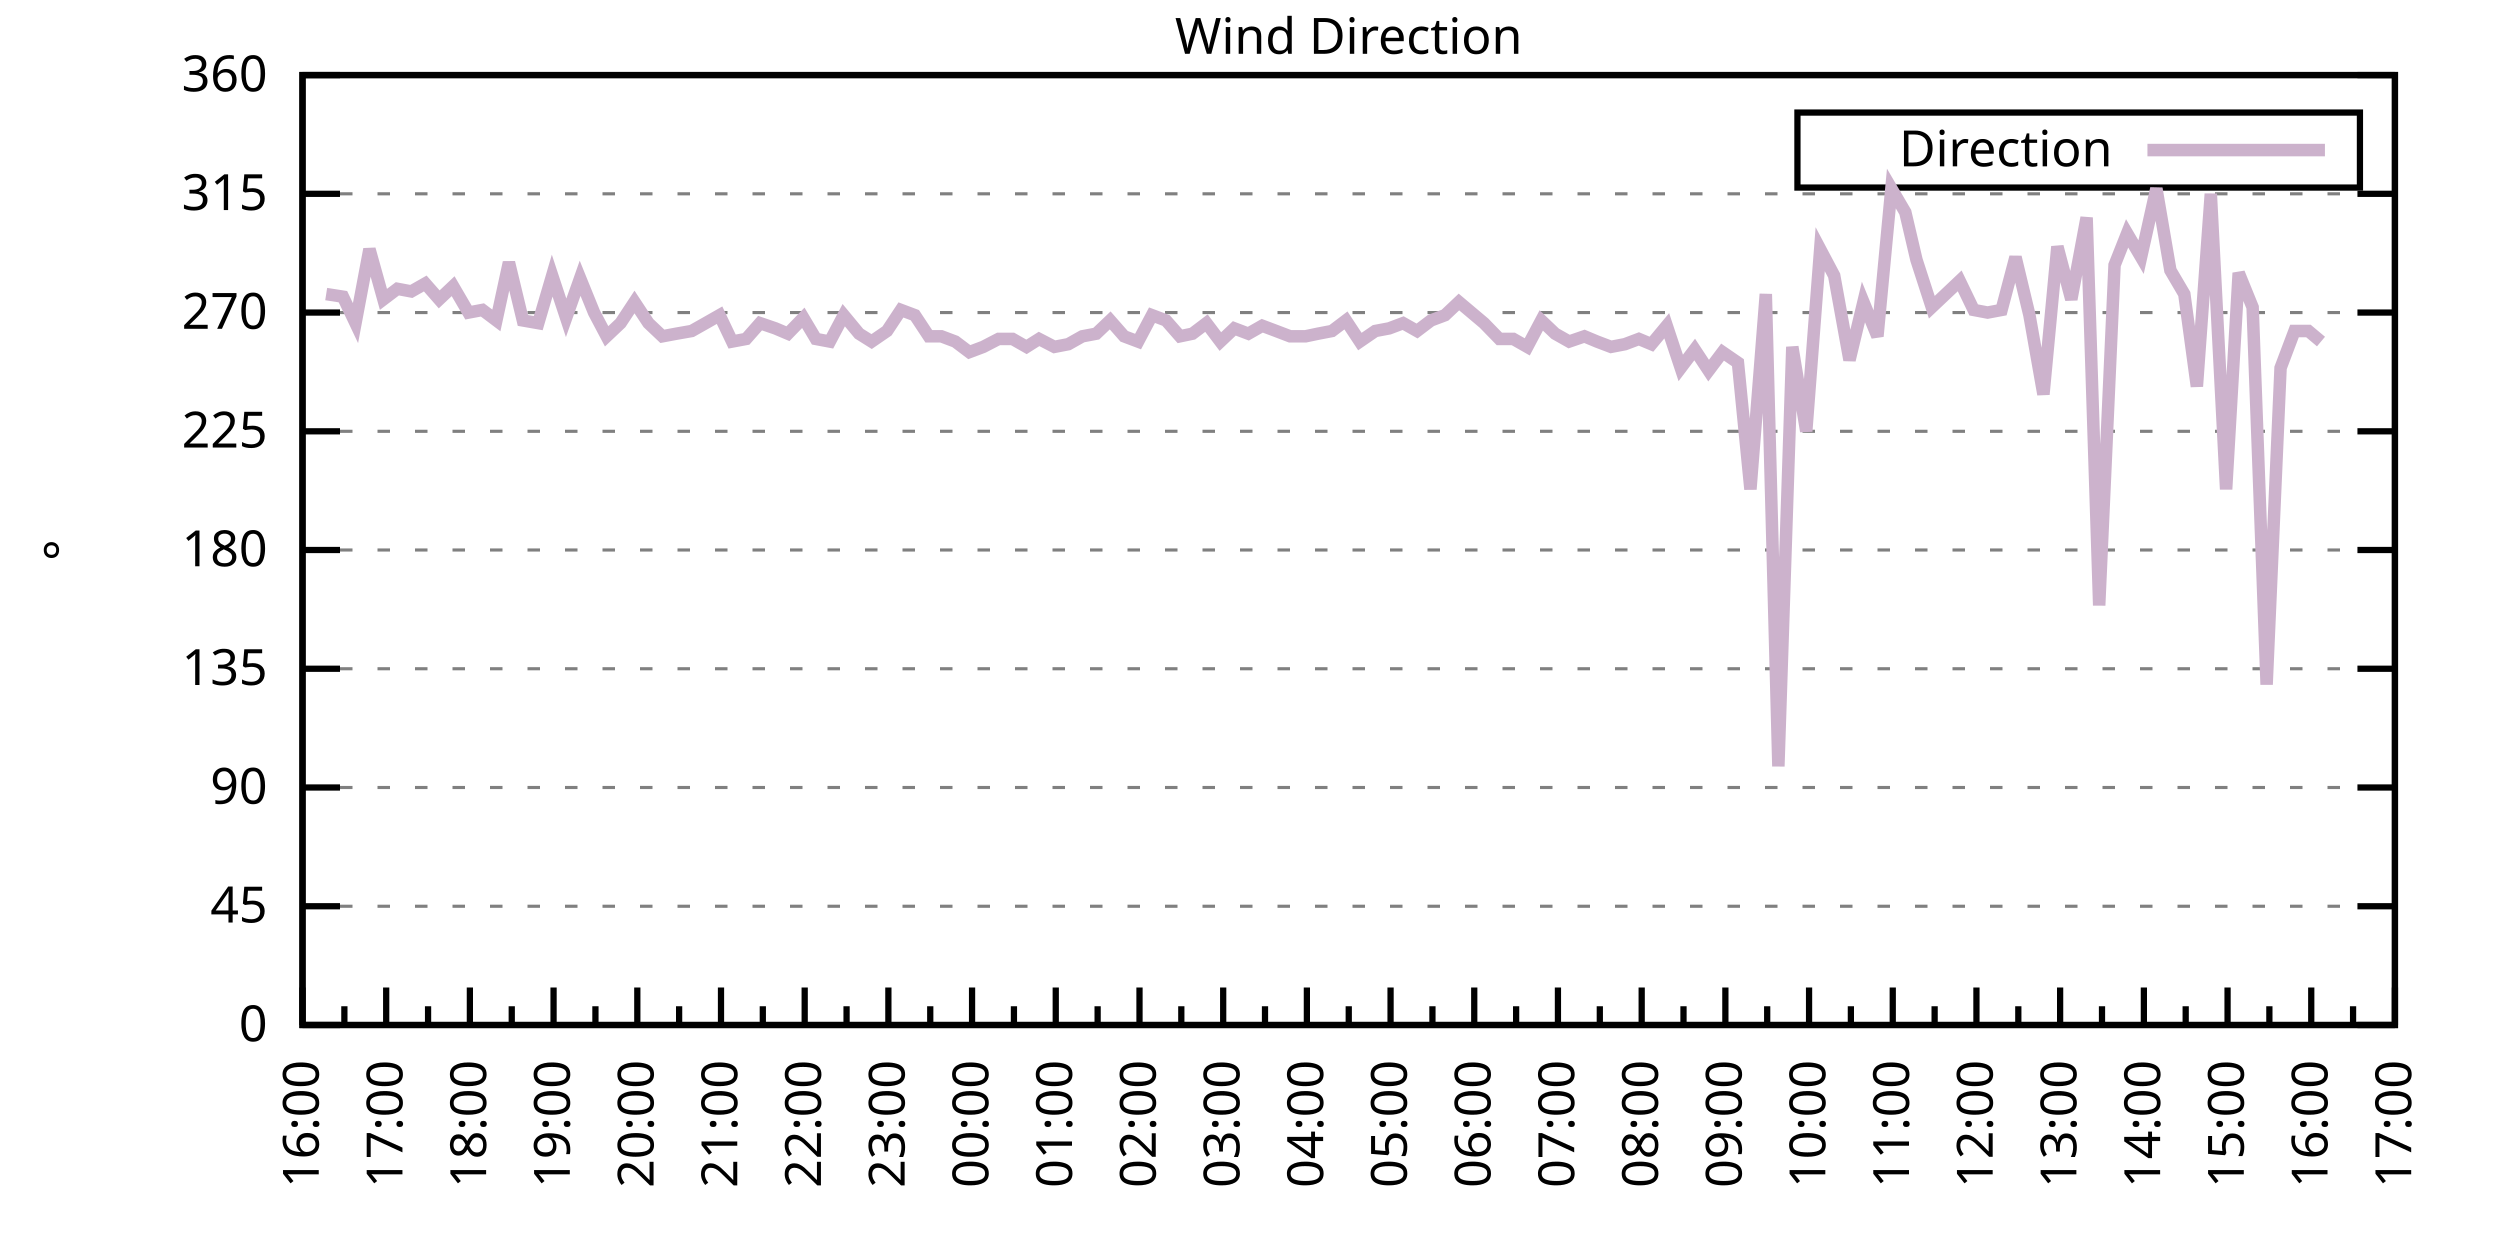
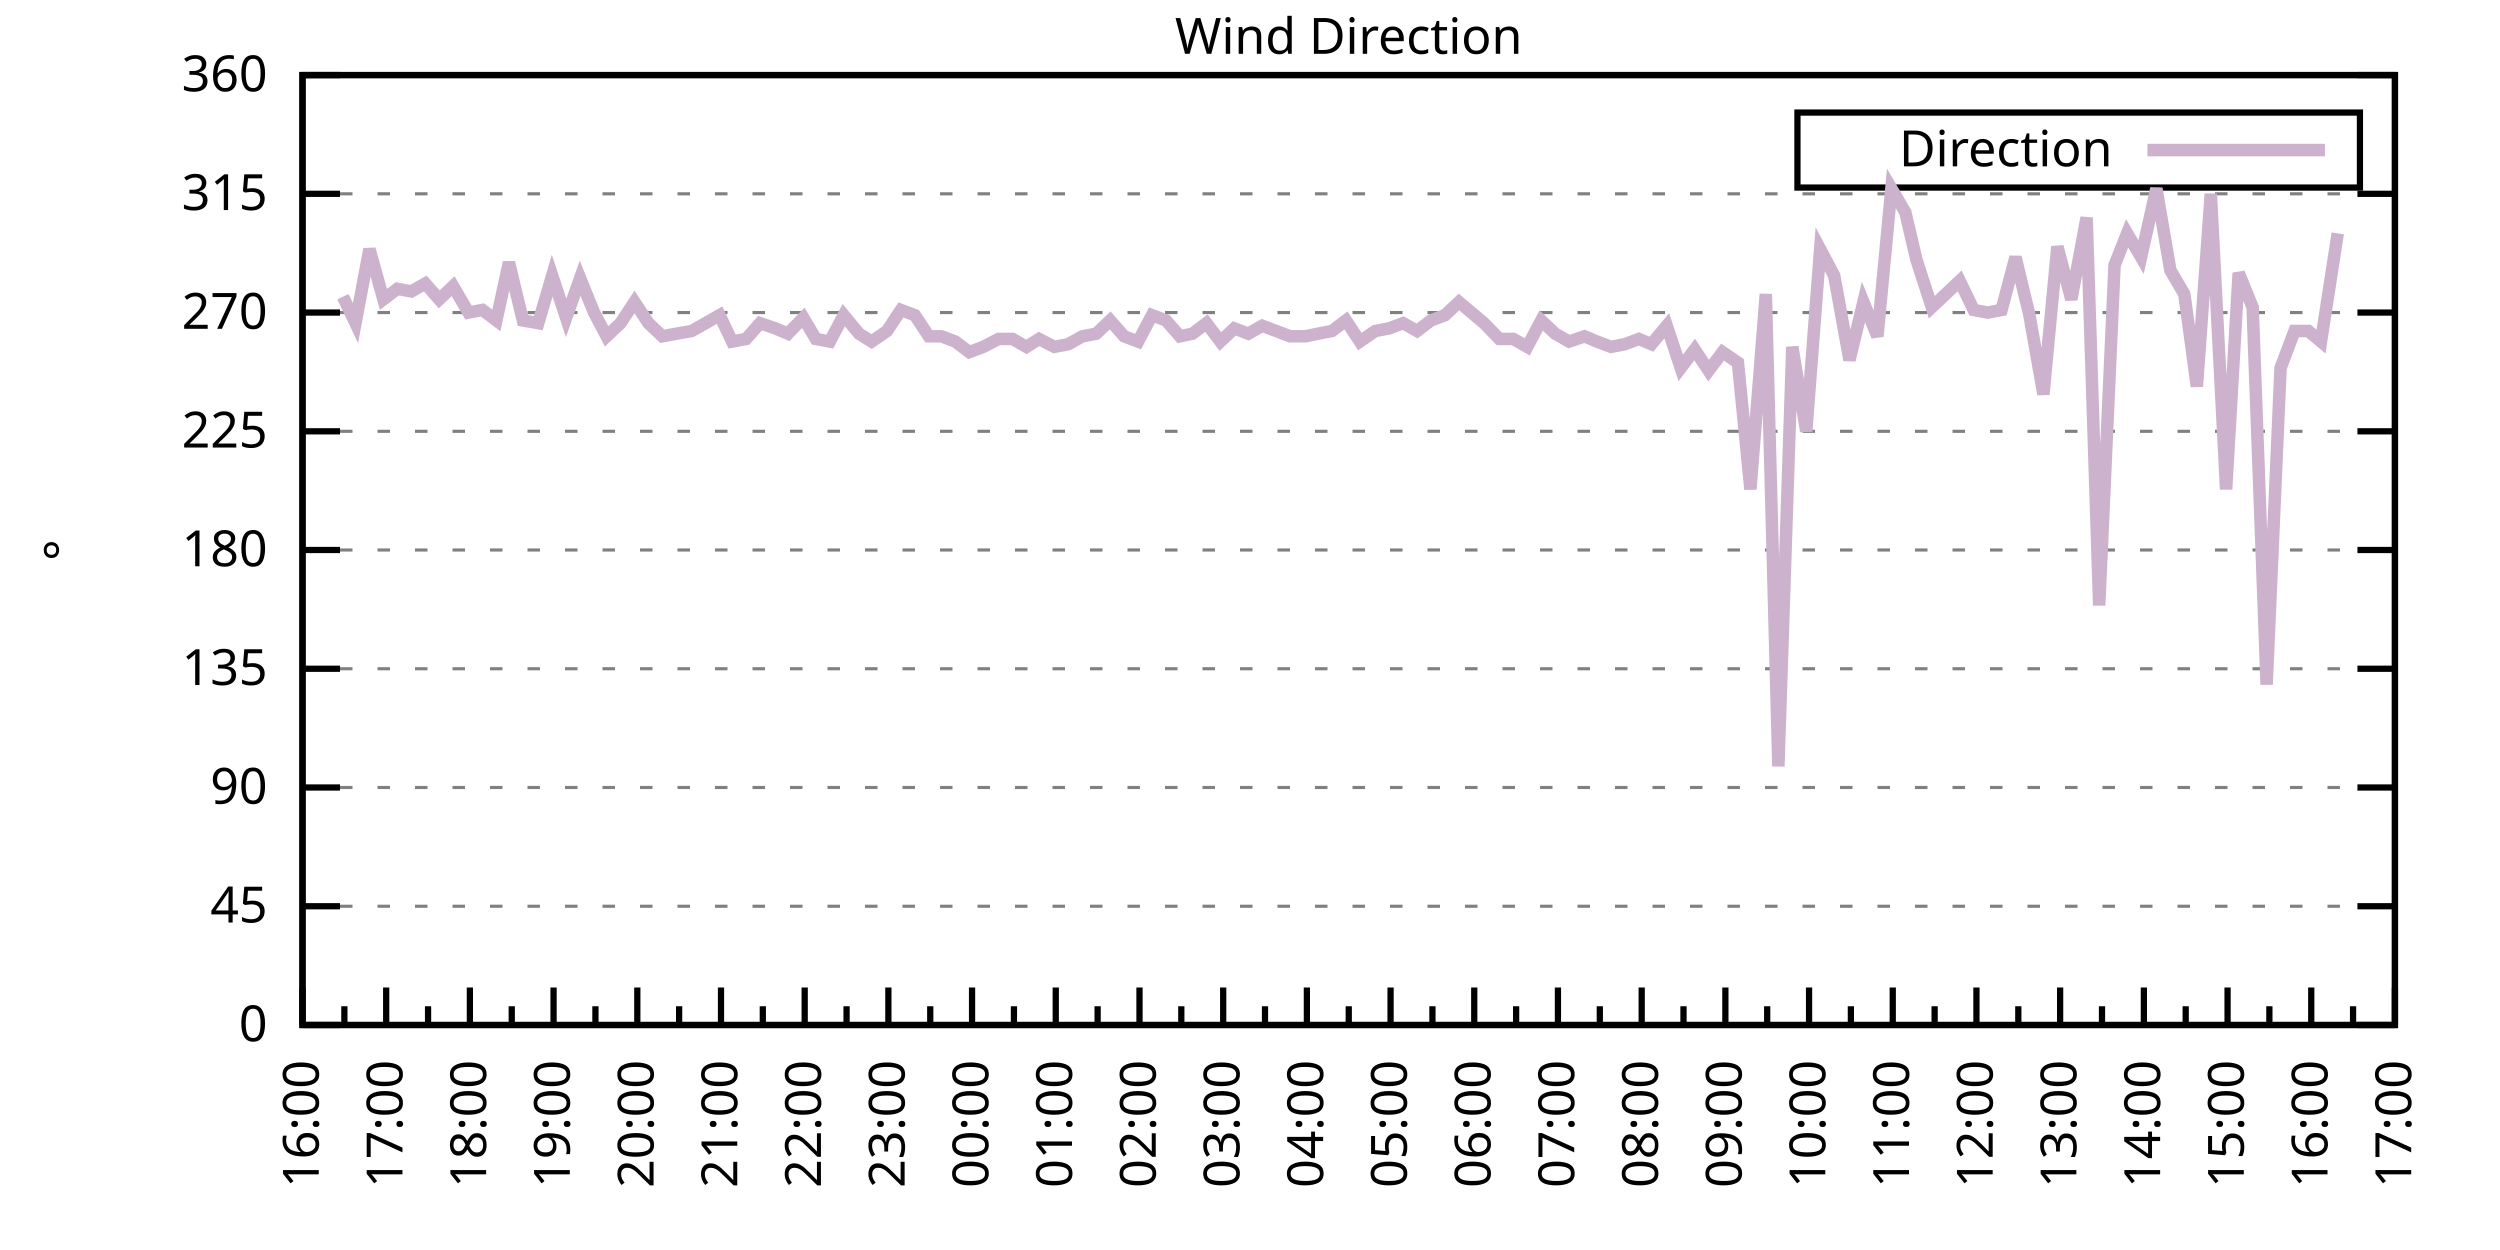
<svg xmlns="http://www.w3.org/2000/svg" xmlns:xlink="http://www.w3.org/1999/xlink" width="400" height="200" viewBox="0 0 400 200">
  <g id="gnuplot_canvas">
    <rect x="0" y="0" width="400" height="200" fill="none" />
    <defs>
      <circle id="gpDot" r="0.5" stroke-width="0.5" stroke="currentColor" />
      <path id="gpPt0" stroke-width="0.333" stroke="currentColor" d="M-1,0 h2 M0,-1 v2" />
      <path id="gpPt1" stroke-width="0.333" stroke="currentColor" d="M-1,-1 L1,1 M1,-1 L-1,1" />
      <path id="gpPt2" stroke-width="0.333" stroke="currentColor" d="M-1,0 L1,0 M0,-1 L0,1 M-1,-1 L1,1 M-1,1 L1,-1" />
      <rect id="gpPt3" stroke-width="0.333" stroke="currentColor" x="-1" y="-1" width="2" height="2" />
      <rect id="gpPt4" stroke-width="0.333" stroke="currentColor" fill="currentColor" x="-1" y="-1" width="2" height="2" />
      <circle id="gpPt5" stroke-width="0.333" stroke="currentColor" cx="0" cy="0" r="1" />
      <use xlink:href="#gpPt5" id="gpPt6" fill="currentColor" stroke="none" />
      <path id="gpPt7" stroke-width="0.333" stroke="currentColor" d="M0,-1.33 L-1.33,0.67 L1.33,0.67 z" />
      <use xlink:href="#gpPt7" id="gpPt8" fill="currentColor" stroke="none" />
      <use xlink:href="#gpPt7" id="gpPt9" stroke="currentColor" transform="rotate(180)" />
      <use xlink:href="#gpPt9" id="gpPt10" fill="currentColor" stroke="none" />
      <use xlink:href="#gpPt3" id="gpPt11" stroke="currentColor" transform="rotate(45)" />
      <use xlink:href="#gpPt11" id="gpPt12" fill="currentColor" stroke="none" />
      <path id="gpPt13" stroke-width="0.333" stroke="currentColor" d="M0,1.330 L1.265,0.411 L0.782,-1.067 L-0.782,-1.076 L-1.265,0.411 z" />
      <use xlink:href="#gpPt13" id="gpPt14" fill="currentColor" stroke="none" />
      <filter id="textbox" filterUnits="objectBoundingBox" x="0" y="0" height="1" width="1">
        <feFlood flood-color="white" flood-opacity="1" result="bgnd" />
        <feComposite in="SourceGraphic" in2="bgnd" operator="atop" />
      </filter>
      <filter id="greybox" filterUnits="objectBoundingBox" x="0" y="0" height="1" width="1">
        <feFlood flood-color="lightgrey" flood-opacity="1" result="grey" />
        <feComposite in="SourceGraphic" in2="grey" operator="atop" />
      </filter>
    </defs>
    <g fill="none" color="white" stroke="currentColor" stroke-width="1.00" stroke-linecap="butt" stroke-linejoin="miter">
</g>
    <g fill="none" color="black" stroke="currentColor" stroke-width="1.00" stroke-linecap="butt" stroke-linejoin="miter">
      <g stroke="none" shape-rendering="crispEdges">
        <polygon fill="rgb(255, 255, 255)" points="48.40,164.00 383.18,164.00 383.18,12.02 48.40,12.02 " />
      </g>
    </g>
    <g fill="none" color="black" stroke="currentColor" stroke-width="1.00" stroke-linecap="butt" stroke-linejoin="miter">
</g>
    <g fill="none" color="black" stroke="black" stroke-width="0.50" stroke-linecap="butt" stroke-linejoin="miter">
</g>
    <g fill="none" color="gray" stroke="currentColor" stroke-width="0.50" stroke-linecap="butt" stroke-linejoin="miter">
      <path stroke="gray" stroke-dasharray="2,4" class="gridline" d="M48.40,164.00 L383.19,164.00  " />
    </g>
    <g fill="none" color="gray" stroke="gray" stroke-width="1.00" stroke-linecap="butt" stroke-linejoin="miter">
</g>
    <g fill="none" color="black" stroke="currentColor" stroke-width="1.00" stroke-linecap="butt" stroke-linejoin="miter">
      <path stroke="black" d="M48.40,164.00 L54.40,164.00 M383.19,164.00 L377.19,164.00  " />
      <g transform="translate(42.80,166.60)" stroke="none" fill="black" font-family="Sans" font-size="8.00" text-anchor="end">
        <text>
          <tspan font-family="Sans"> 0</tspan>
        </text>
      </g>
    </g>
    <g fill="none" color="black" stroke="currentColor" stroke-width="1.00" stroke-linecap="butt" stroke-linejoin="miter">
</g>
    <g fill="none" color="black" stroke="black" stroke-width="0.50" stroke-linecap="butt" stroke-linejoin="miter">
</g>
    <g fill="none" color="gray" stroke="currentColor" stroke-width="0.50" stroke-linecap="butt" stroke-linejoin="miter">
      <path stroke="gray" stroke-dasharray="2,4" class="gridline" d="M48.40,145.00 L383.19,145.00  " />
    </g>
    <g fill="none" color="gray" stroke="gray" stroke-width="1.00" stroke-linecap="butt" stroke-linejoin="miter">
</g>
    <g fill="none" color="black" stroke="currentColor" stroke-width="1.00" stroke-linecap="butt" stroke-linejoin="miter">
      <path stroke="black" d="M48.40,145.00 L54.40,145.00 M383.19,145.00 L377.19,145.00  " />
      <g transform="translate(42.80,147.60)" stroke="none" fill="black" font-family="Sans" font-size="8.00" text-anchor="end">
        <text>
          <tspan font-family="Sans"> 45</tspan>
        </text>
      </g>
    </g>
    <g fill="none" color="black" stroke="currentColor" stroke-width="1.00" stroke-linecap="butt" stroke-linejoin="miter">
</g>
    <g fill="none" color="black" stroke="black" stroke-width="0.50" stroke-linecap="butt" stroke-linejoin="miter">
</g>
    <g fill="none" color="gray" stroke="currentColor" stroke-width="0.50" stroke-linecap="butt" stroke-linejoin="miter">
      <path stroke="gray" stroke-dasharray="2,4" class="gridline" d="M48.40,126.00 L383.19,126.00  " />
    </g>
    <g fill="none" color="gray" stroke="gray" stroke-width="1.00" stroke-linecap="butt" stroke-linejoin="miter">
</g>
    <g fill="none" color="black" stroke="currentColor" stroke-width="1.00" stroke-linecap="butt" stroke-linejoin="miter">
      <path stroke="black" d="M48.40,126.00 L54.40,126.00 M383.19,126.00 L377.19,126.00  " />
      <g transform="translate(42.80,128.60)" stroke="none" fill="black" font-family="Sans" font-size="8.00" text-anchor="end">
        <text>
          <tspan font-family="Sans"> 90</tspan>
        </text>
      </g>
    </g>
    <g fill="none" color="black" stroke="currentColor" stroke-width="1.00" stroke-linecap="butt" stroke-linejoin="miter">
</g>
    <g fill="none" color="black" stroke="black" stroke-width="0.50" stroke-linecap="butt" stroke-linejoin="miter">
</g>
    <g fill="none" color="gray" stroke="currentColor" stroke-width="0.50" stroke-linecap="butt" stroke-linejoin="miter">
      <path stroke="gray" stroke-dasharray="2,4" class="gridline" d="M48.40,107.00 L383.19,107.00  " />
    </g>
    <g fill="none" color="gray" stroke="gray" stroke-width="1.00" stroke-linecap="butt" stroke-linejoin="miter">
</g>
    <g fill="none" color="black" stroke="currentColor" stroke-width="1.00" stroke-linecap="butt" stroke-linejoin="miter">
      <path stroke="black" d="M48.40,107.00 L54.40,107.00 M383.19,107.00 L377.19,107.00  " />
      <g transform="translate(42.80,109.60)" stroke="none" fill="black" font-family="Sans" font-size="8.00" text-anchor="end">
        <text>
          <tspan font-family="Sans"> 135</tspan>
        </text>
      </g>
    </g>
    <g fill="none" color="black" stroke="currentColor" stroke-width="1.00" stroke-linecap="butt" stroke-linejoin="miter">
</g>
    <g fill="none" color="black" stroke="black" stroke-width="0.50" stroke-linecap="butt" stroke-linejoin="miter">
</g>
    <g fill="none" color="gray" stroke="currentColor" stroke-width="0.50" stroke-linecap="butt" stroke-linejoin="miter">
      <path stroke="gray" stroke-dasharray="2,4" class="gridline" d="M48.40,88.00 L383.19,88.00  " />
    </g>
    <g fill="none" color="gray" stroke="gray" stroke-width="1.00" stroke-linecap="butt" stroke-linejoin="miter">
</g>
    <g fill="none" color="black" stroke="currentColor" stroke-width="1.00" stroke-linecap="butt" stroke-linejoin="miter">
      <path stroke="black" d="M48.40,88.00 L54.40,88.00 M383.19,88.00 L377.19,88.00  " />
      <g transform="translate(42.80,90.60)" stroke="none" fill="black" font-family="Sans" font-size="8.00" text-anchor="end">
        <text>
          <tspan font-family="Sans"> 180</tspan>
        </text>
      </g>
    </g>
    <g fill="none" color="black" stroke="currentColor" stroke-width="1.00" stroke-linecap="butt" stroke-linejoin="miter">
</g>
    <g fill="none" color="black" stroke="black" stroke-width="0.50" stroke-linecap="butt" stroke-linejoin="miter">
</g>
    <g fill="none" color="gray" stroke="currentColor" stroke-width="0.50" stroke-linecap="butt" stroke-linejoin="miter">
      <path stroke="gray" stroke-dasharray="2,4" class="gridline" d="M48.40,69.01 L383.19,69.01  " />
    </g>
    <g fill="none" color="gray" stroke="gray" stroke-width="1.00" stroke-linecap="butt" stroke-linejoin="miter">
</g>
    <g fill="none" color="black" stroke="currentColor" stroke-width="1.00" stroke-linecap="butt" stroke-linejoin="miter">
      <path stroke="black" d="M48.40,69.01 L54.40,69.01 M383.19,69.01 L377.19,69.01  " />
      <g transform="translate(42.80,71.61)" stroke="none" fill="black" font-family="Sans" font-size="8.00" text-anchor="end">
        <text>
          <tspan font-family="Sans"> 225</tspan>
        </text>
      </g>
    </g>
    <g fill="none" color="black" stroke="currentColor" stroke-width="1.00" stroke-linecap="butt" stroke-linejoin="miter">
</g>
    <g fill="none" color="black" stroke="black" stroke-width="0.50" stroke-linecap="butt" stroke-linejoin="miter">
</g>
    <g fill="none" color="gray" stroke="currentColor" stroke-width="0.50" stroke-linecap="butt" stroke-linejoin="miter">
      <path stroke="gray" stroke-dasharray="2,4" class="gridline" d="M48.40,50.01 L383.19,50.01  " />
    </g>
    <g fill="none" color="gray" stroke="gray" stroke-width="1.00" stroke-linecap="butt" stroke-linejoin="miter">
</g>
    <g fill="none" color="black" stroke="currentColor" stroke-width="1.00" stroke-linecap="butt" stroke-linejoin="miter">
      <path stroke="black" d="M48.40,50.01 L54.40,50.01 M383.19,50.01 L377.19,50.01  " />
      <g transform="translate(42.80,52.61)" stroke="none" fill="black" font-family="Sans" font-size="8.00" text-anchor="end">
        <text>
          <tspan font-family="Sans"> 270</tspan>
        </text>
      </g>
    </g>
    <g fill="none" color="black" stroke="currentColor" stroke-width="1.00" stroke-linecap="butt" stroke-linejoin="miter">
</g>
    <g fill="none" color="black" stroke="black" stroke-width="0.50" stroke-linecap="butt" stroke-linejoin="miter">
</g>
    <g fill="none" color="gray" stroke="currentColor" stroke-width="0.50" stroke-linecap="butt" stroke-linejoin="miter">
      <path stroke="gray" stroke-dasharray="2,4" class="gridline" d="M48.40,31.01 L383.19,31.01  " />
    </g>
    <g fill="none" color="gray" stroke="gray" stroke-width="1.00" stroke-linecap="butt" stroke-linejoin="miter">
</g>
    <g fill="none" color="black" stroke="currentColor" stroke-width="1.00" stroke-linecap="butt" stroke-linejoin="miter">
      <path stroke="black" d="M48.40,31.01 L54.40,31.01 M383.19,31.01 L377.19,31.01  " />
      <g transform="translate(42.80,33.61)" stroke="none" fill="black" font-family="Sans" font-size="8.00" text-anchor="end">
        <text>
          <tspan font-family="Sans"> 315</tspan>
        </text>
      </g>
    </g>
    <g fill="none" color="black" stroke="currentColor" stroke-width="1.00" stroke-linecap="butt" stroke-linejoin="miter">
</g>
    <g fill="none" color="black" stroke="black" stroke-width="0.50" stroke-linecap="butt" stroke-linejoin="miter">
</g>
    <g fill="none" color="gray" stroke="currentColor" stroke-width="0.50" stroke-linecap="butt" stroke-linejoin="miter">
      <path stroke="gray" stroke-dasharray="2,4" class="gridline" d="M48.40,12.01 L383.19,12.01  " />
    </g>
    <g fill="none" color="gray" stroke="gray" stroke-width="1.00" stroke-linecap="butt" stroke-linejoin="miter">
</g>
    <g fill="none" color="black" stroke="currentColor" stroke-width="1.00" stroke-linecap="butt" stroke-linejoin="miter">
      <path stroke="black" d="M48.40,12.01 L54.40,12.01 M383.19,12.01 L377.19,12.01  " />
      <g transform="translate(42.80,14.61)" stroke="none" fill="black" font-family="Sans" font-size="8.00" text-anchor="end">
        <text>
          <tspan font-family="Sans"> 360</tspan>
        </text>
      </g>
    </g>
    <g fill="none" color="black" stroke="currentColor" stroke-width="1.00" stroke-linecap="butt" stroke-linejoin="miter">
      <path stroke="black" d="M48.40,164.00 L48.40,158.00  " />
      <g transform="translate(51.00,169.60) rotate(270)" stroke="none" fill="black" font-family="Sans" font-size="8.00" text-anchor="end">
        <text>
          <tspan font-family="Sans">16:00</tspan>
        </text>
      </g>
    </g>
    <g fill="none" color="black" stroke="currentColor" stroke-width="1.00" stroke-linecap="butt" stroke-linejoin="miter">
      <path stroke="black" d="M55.10,164.00 L55.10,161.00 M61.79,164.00 L61.79,158.00  " />
      <g transform="translate(64.39,169.60) rotate(270)" stroke="none" fill="black" font-family="Sans" font-size="8.00" text-anchor="end">
        <text>
          <tspan font-family="Sans">17:00</tspan>
        </text>
      </g>
    </g>
    <g fill="none" color="black" stroke="currentColor" stroke-width="1.00" stroke-linecap="butt" stroke-linejoin="miter">
      <path stroke="black" d="M68.49,164.00 L68.49,161.00 M75.18,164.00 L75.18,158.00  " />
      <g transform="translate(77.78,169.60) rotate(270)" stroke="none" fill="black" font-family="Sans" font-size="8.00" text-anchor="end">
        <text>
          <tspan font-family="Sans">18:00</tspan>
        </text>
      </g>
    </g>
    <g fill="none" color="black" stroke="currentColor" stroke-width="1.00" stroke-linecap="butt" stroke-linejoin="miter">
      <path stroke="black" d="M81.88,164.00 L81.88,161.00 M88.57,164.00 L88.57,158.00  " />
      <g transform="translate(91.17,169.60) rotate(270)" stroke="none" fill="black" font-family="Sans" font-size="8.00" text-anchor="end">
        <text>
          <tspan font-family="Sans">19:00</tspan>
        </text>
      </g>
    </g>
    <g fill="none" color="black" stroke="currentColor" stroke-width="1.00" stroke-linecap="butt" stroke-linejoin="miter">
      <path stroke="black" d="M95.27,164.00 L95.27,161.00 M101.97,164.00 L101.97,158.00  " />
      <g transform="translate(104.57,169.60) rotate(270)" stroke="none" fill="black" font-family="Sans" font-size="8.00" text-anchor="end">
        <text>
          <tspan font-family="Sans">20:00</tspan>
        </text>
      </g>
    </g>
    <g fill="none" color="black" stroke="currentColor" stroke-width="1.00" stroke-linecap="butt" stroke-linejoin="miter">
      <path stroke="black" d="M108.66,164.00 L108.66,161.00 M115.36,164.00 L115.36,158.00  " />
      <g transform="translate(117.96,169.60) rotate(270)" stroke="none" fill="black" font-family="Sans" font-size="8.00" text-anchor="end">
        <text>
          <tspan font-family="Sans">21:00</tspan>
        </text>
      </g>
    </g>
    <g fill="none" color="black" stroke="currentColor" stroke-width="1.00" stroke-linecap="butt" stroke-linejoin="miter">
      <path stroke="black" d="M122.05,164.00 L122.05,161.00 M128.75,164.00 L128.75,158.00  " />
      <g transform="translate(131.35,169.60) rotate(270)" stroke="none" fill="black" font-family="Sans" font-size="8.00" text-anchor="end">
        <text>
          <tspan font-family="Sans">22:00</tspan>
        </text>
      </g>
    </g>
    <g fill="none" color="black" stroke="currentColor" stroke-width="1.00" stroke-linecap="butt" stroke-linejoin="miter">
      <path stroke="black" d="M135.45,164.00 L135.45,161.00 M142.14,164.00 L142.14,158.00  " />
      <g transform="translate(144.74,169.60) rotate(270)" stroke="none" fill="black" font-family="Sans" font-size="8.00" text-anchor="end">
        <text>
          <tspan font-family="Sans">23:00</tspan>
        </text>
      </g>
    </g>
    <g fill="none" color="black" stroke="currentColor" stroke-width="1.00" stroke-linecap="butt" stroke-linejoin="miter">
      <path stroke="black" d="M148.84,164.00 L148.84,161.00 M155.53,164.00 L155.53,158.00  " />
      <g transform="translate(158.13,169.60) rotate(270)" stroke="none" fill="black" font-family="Sans" font-size="8.00" text-anchor="end">
        <text>
          <tspan font-family="Sans">00:00</tspan>
        </text>
      </g>
    </g>
    <g fill="none" color="black" stroke="currentColor" stroke-width="1.00" stroke-linecap="butt" stroke-linejoin="miter">
      <path stroke="black" d="M162.23,164.00 L162.23,161.00 M168.92,164.00 L168.92,158.00  " />
      <g transform="translate(171.52,169.60) rotate(270)" stroke="none" fill="black" font-family="Sans" font-size="8.00" text-anchor="end">
        <text>
          <tspan font-family="Sans">01:00</tspan>
        </text>
      </g>
    </g>
    <g fill="none" color="black" stroke="currentColor" stroke-width="1.00" stroke-linecap="butt" stroke-linejoin="miter">
      <path stroke="black" d="M175.62,164.00 L175.62,161.00 M182.32,164.00 L182.32,158.00  " />
      <g transform="translate(184.92,169.60) rotate(270)" stroke="none" fill="black" font-family="Sans" font-size="8.00" text-anchor="end">
        <text>
          <tspan font-family="Sans">02:00</tspan>
        </text>
      </g>
    </g>
    <g fill="none" color="black" stroke="currentColor" stroke-width="1.00" stroke-linecap="butt" stroke-linejoin="miter">
      <path stroke="black" d="M189.01,164.00 L189.01,161.00 M195.71,164.00 L195.71,158.00  " />
      <g transform="translate(198.31,169.60) rotate(270)" stroke="none" fill="black" font-family="Sans" font-size="8.00" text-anchor="end">
        <text>
          <tspan font-family="Sans">03:00</tspan>
        </text>
      </g>
    </g>
    <g fill="none" color="black" stroke="currentColor" stroke-width="1.00" stroke-linecap="butt" stroke-linejoin="miter">
      <path stroke="black" d="M202.40,164.00 L202.40,161.00 M209.10,164.00 L209.10,158.00  " />
      <g transform="translate(211.70,169.60) rotate(270)" stroke="none" fill="black" font-family="Sans" font-size="8.00" text-anchor="end">
        <text>
          <tspan font-family="Sans">04:00</tspan>
        </text>
      </g>
    </g>
    <g fill="none" color="black" stroke="currentColor" stroke-width="1.00" stroke-linecap="butt" stroke-linejoin="miter">
      <path stroke="black" d="M215.80,164.00 L215.80,161.00 M222.49,164.00 L222.49,158.00  " />
      <g transform="translate(225.09,169.60) rotate(270)" stroke="none" fill="black" font-family="Sans" font-size="8.00" text-anchor="end">
        <text>
          <tspan font-family="Sans">05:00</tspan>
        </text>
      </g>
    </g>
    <g fill="none" color="black" stroke="currentColor" stroke-width="1.00" stroke-linecap="butt" stroke-linejoin="miter">
      <path stroke="black" d="M229.19,164.00 L229.19,161.00 M235.88,164.00 L235.88,158.00  " />
      <g transform="translate(238.48,169.60) rotate(270)" stroke="none" fill="black" font-family="Sans" font-size="8.00" text-anchor="end">
        <text>
          <tspan font-family="Sans">06:00</tspan>
        </text>
      </g>
    </g>
    <g fill="none" color="black" stroke="currentColor" stroke-width="1.00" stroke-linecap="butt" stroke-linejoin="miter">
      <path stroke="black" d="M242.58,164.00 L242.58,161.00 M249.27,164.00 L249.27,158.00  " />
      <g transform="translate(251.87,169.60) rotate(270)" stroke="none" fill="black" font-family="Sans" font-size="8.00" text-anchor="end">
        <text>
          <tspan font-family="Sans">07:00</tspan>
        </text>
      </g>
    </g>
    <g fill="none" color="black" stroke="currentColor" stroke-width="1.00" stroke-linecap="butt" stroke-linejoin="miter">
      <path stroke="black" d="M255.97,164.00 L255.97,161.00 M262.67,164.00 L262.67,158.00  " />
      <g transform="translate(265.27,169.60) rotate(270)" stroke="none" fill="black" font-family="Sans" font-size="8.00" text-anchor="end">
        <text>
          <tspan font-family="Sans">08:00</tspan>
        </text>
      </g>
    </g>
    <g fill="none" color="black" stroke="currentColor" stroke-width="1.00" stroke-linecap="butt" stroke-linejoin="miter">
      <path stroke="black" d="M269.36,164.00 L269.36,161.00 M276.06,164.00 L276.06,158.00  " />
      <g transform="translate(278.66,169.60) rotate(270)" stroke="none" fill="black" font-family="Sans" font-size="8.00" text-anchor="end">
        <text>
          <tspan font-family="Sans">09:00</tspan>
        </text>
      </g>
    </g>
    <g fill="none" color="black" stroke="currentColor" stroke-width="1.00" stroke-linecap="butt" stroke-linejoin="miter">
      <path stroke="black" d="M282.75,164.00 L282.75,161.00 M289.45,164.00 L289.45,158.00  " />
      <g transform="translate(292.05,169.60) rotate(270)" stroke="none" fill="black" font-family="Sans" font-size="8.00" text-anchor="end">
        <text>
          <tspan font-family="Sans">10:00</tspan>
        </text>
      </g>
    </g>
    <g fill="none" color="black" stroke="currentColor" stroke-width="1.00" stroke-linecap="butt" stroke-linejoin="miter">
      <path stroke="black" d="M296.14,164.00 L296.14,161.00 M302.84,164.00 L302.84,158.00  " />
      <g transform="translate(305.44,169.60) rotate(270)" stroke="none" fill="black" font-family="Sans" font-size="8.00" text-anchor="end">
        <text>
          <tspan font-family="Sans">11:00</tspan>
        </text>
      </g>
    </g>
    <g fill="none" color="black" stroke="currentColor" stroke-width="1.00" stroke-linecap="butt" stroke-linejoin="miter">
      <path stroke="black" d="M309.54,164.00 L309.54,161.00 M316.23,164.00 L316.23,158.00  " />
      <g transform="translate(318.83,169.60) rotate(270)" stroke="none" fill="black" font-family="Sans" font-size="8.00" text-anchor="end">
        <text>
          <tspan font-family="Sans">12:00</tspan>
        </text>
      </g>
    </g>
    <g fill="none" color="black" stroke="currentColor" stroke-width="1.00" stroke-linecap="butt" stroke-linejoin="miter">
      <path stroke="black" d="M322.93,164.00 L322.93,161.00 M329.62,164.00 L329.62,158.00  " />
      <g transform="translate(332.22,169.60) rotate(270)" stroke="none" fill="black" font-family="Sans" font-size="8.00" text-anchor="end">
        <text>
          <tspan font-family="Sans">13:00</tspan>
        </text>
      </g>
    </g>
    <g fill="none" color="black" stroke="currentColor" stroke-width="1.00" stroke-linecap="butt" stroke-linejoin="miter">
      <path stroke="black" d="M336.32,164.00 L336.32,161.00 M343.02,164.00 L343.02,158.00  " />
      <g transform="translate(345.62,169.60) rotate(270)" stroke="none" fill="black" font-family="Sans" font-size="8.00" text-anchor="end">
        <text>
          <tspan font-family="Sans">14:00</tspan>
        </text>
      </g>
    </g>
    <g fill="none" color="black" stroke="currentColor" stroke-width="1.00" stroke-linecap="butt" stroke-linejoin="miter">
      <path stroke="black" d="M349.71,164.00 L349.71,161.00 M356.41,164.00 L356.41,158.00  " />
      <g transform="translate(359.01,169.60) rotate(270)" stroke="none" fill="black" font-family="Sans" font-size="8.00" text-anchor="end">
        <text>
          <tspan font-family="Sans">15:00</tspan>
        </text>
      </g>
    </g>
    <g fill="none" color="black" stroke="currentColor" stroke-width="1.00" stroke-linecap="butt" stroke-linejoin="miter">
      <path stroke="black" d="M363.10,164.00 L363.10,161.00 M369.80,164.00 L369.80,158.00  " />
      <g transform="translate(372.40,169.60) rotate(270)" stroke="none" fill="black" font-family="Sans" font-size="8.00" text-anchor="end">
        <text>
          <tspan font-family="Sans">16:00</tspan>
        </text>
      </g>
    </g>
    <g fill="none" color="black" stroke="currentColor" stroke-width="1.00" stroke-linecap="butt" stroke-linejoin="miter">
      <path stroke="black" d="M376.49,164.00 L376.49,161.00 M383.19,164.00 L383.19,158.00  " />
      <g transform="translate(385.79,169.60) rotate(270)" stroke="none" fill="black" font-family="Sans" font-size="8.00" text-anchor="end">
        <text>
          <tspan font-family="Sans">17:00</tspan>
        </text>
      </g>
    </g>
    <g fill="none" color="black" stroke="currentColor" stroke-width="1.00" stroke-linecap="butt" stroke-linejoin="miter">
</g>
    <g fill="none" color="black" stroke="currentColor" stroke-width="1.00" stroke-linecap="butt" stroke-linejoin="miter">
      <path stroke="black" d="M48.40,12.01 L48.40,164.00 L383.19,164.00 L383.19,12.01 L48.40,12.01 Z  " />
    </g>
    <g fill="none" color="black" stroke="currentColor" stroke-width="1.00" stroke-linecap="butt" stroke-linejoin="miter">
      <g transform="translate(12.80,88.01) rotate(270)" stroke="none" fill="black" font-family="Sans" font-size="8.00" text-anchor="middle">
        <text>
          <tspan font-family="Sans">°</tspan>
        </text>
      </g>
    </g>
    <g fill="none" color="black" stroke="currentColor" stroke-width="1.00" stroke-linecap="butt" stroke-linejoin="miter">
</g>
    <g fill="none" color="black" stroke="currentColor" stroke-width="1.00" stroke-linecap="butt" stroke-linejoin="miter">
      <path stroke="black" d="M287.59,30.01 L287.59,18.01 L377.59,18.01 L377.59,30.01 L287.59,30.01 Z  " />
    </g>
    <g id="Wind_direction_plot_1">
      <g fill="none" color="white" stroke="black" stroke-width="2.00" stroke-linecap="butt" stroke-linejoin="miter">
</g>
      <g fill="none" color="black" stroke="currentColor" stroke-width="2.00" stroke-linecap="butt" stroke-linejoin="miter">
        <g transform="translate(337.99,26.61)" stroke="none" fill="black" font-family="Sans" font-size="8.00" text-anchor="end">
          <text>
            <tspan font-family="Sans">Direction</tspan>
          </text>
        </g>
      </g>
      <g fill="none" color="black" stroke="currentColor" stroke-width="2.00" stroke-linecap="butt" stroke-linejoin="miter">
-         <path stroke="rgb(204, 178, 204)" d="M343.59,24.01 L371.99,24.01 M52.19,47.05 L54.87,47.47 L56.88,51.70 L59.11,39.87 L61.35,47.90 L63.58,46.21   L65.81,46.63 L68.04,45.36 L70.27,47.90 L72.50,45.79 L74.96,50.01 L77.19,49.59 L79.42,51.27 L81.43,41.99   L83.66,51.27 L86.12,51.70 L88.35,44.10 L90.58,50.85 L92.82,44.52 L95.05,50.01 L97.06,53.81 L99.29,51.70   L101.52,48.32 L103.75,51.70 L105.98,53.81 L108.22,53.39 L110.67,52.96 L112.90,51.70 L115.13,50.43 L117.14,54.65   L119.38,54.23 L121.61,51.70 L124.06,52.54 L126.07,53.39 L128.53,50.85 L130.54,54.23 L132.77,54.65 L135.00,50.43   L137.45,53.39 L139.46,54.65 L141.92,52.96 L144.15,49.59 L146.38,50.43 L148.61,53.81 L150.62,53.81 L152.85,54.65   L155.09,56.34 L157.32,55.50 L159.77,54.23 L162.01,54.23 L164.24,55.50 L166.25,54.23 L168.70,55.50 L170.93,55.07   L173.17,53.81 L175.40,53.39 L177.63,51.27 L179.86,53.81 L182.09,54.65 L184.32,50.43 L186.56,51.27 L188.79,53.81   L190.80,53.39 L193.03,51.70 L195.26,54.65 L197.49,52.54 L199.73,53.39 L201.96,52.12 L204.19,52.96 L206.42,53.81   L208.88,53.81 L210.88,53.39 L213.12,52.96 L215.35,51.27 L217.58,54.65 L220.04,52.96 L222.27,52.54 L224.50,51.70   L226.73,52.96 L228.96,51.27 L231.20,50.43 L233.43,48.32 L237.44,51.70 L239.90,54.23 L242.13,54.23 L244.36,55.50   L246.60,51.27 L248.83,53.39 L251.06,54.65 L253.51,53.81 L255.52,54.65 L257.76,55.50 L259.99,55.07 L262.22,54.23   L264.23,55.07 L266.68,52.12 L268.92,58.87 L271.15,55.92 L273.38,59.30 L275.61,56.34 L278.07,58.03 L280.07,78.29   L282.53,47.05 L284.54,122.62 L286.77,55.50 L289.00,69.01 L291.23,39.87 L293.47,44.10 L295.92,57.61 L298.15,48.32   L300.39,53.81 L302.62,30.16 L304.85,33.96 L306.63,41.56 L309.09,49.16 L311.32,47.05 L313.55,44.94 L315.79,49.59   L318.02,50.01 L320.25,49.59 L322.48,41.14 L324.71,50.43 L326.95,63.10 L329.18,39.45 L331.41,47.90 L333.86,34.81   L335.87,96.87 L338.33,42.41 L340.34,37.34 L342.57,41.14 L345.02,30.16 L347.26,43.25 L349.49,47.05 L351.50,61.83   L353.73,31.01 L356.18,78.29 L358.19,43.67 L360.42,49.16 L362.66,109.54 L364.89,58.87 L367.12,52.96 L369.35,52.96   L371.36,54.65  " />
+         <path stroke="rgb(204, 178, 204)" d="M343.59,24.01 L371.99,24.01 M54.87,47.47 L56.88,51.70 L59.11,39.87 L61.35,47.90 L63.58,46.21 L65.81,46.63   L68.04,45.36 L70.27,47.90 L72.50,45.79 L74.96,50.01 L77.19,49.59 L79.42,51.27 L81.43,41.99 L83.66,51.27   L86.12,51.70 L88.35,44.10 L90.58,50.85 L92.82,44.52 L95.05,50.01 L97.06,53.81 L99.29,51.70 L101.52,48.32   L103.75,51.70 L105.98,53.81 L108.22,53.39 L110.67,52.96 L112.90,51.70 L115.13,50.43 L117.14,54.65 L119.38,54.23   L121.61,51.70 L124.06,52.54 L126.07,53.39 L128.53,50.85 L130.54,54.23 L132.77,54.65 L135.00,50.43 L137.45,53.39   L139.46,54.65 L141.92,52.96 L144.15,49.59 L146.38,50.43 L148.61,53.81 L150.62,53.81 L152.85,54.65 L155.09,56.34   L157.32,55.50 L159.77,54.23 L162.01,54.23 L164.24,55.50 L166.25,54.23 L168.70,55.50 L170.93,55.07 L173.17,53.81   L175.40,53.39 L177.63,51.27 L179.86,53.81 L182.09,54.65 L184.32,50.43 L186.56,51.27 L188.79,53.81 L190.80,53.39   L193.03,51.70 L195.26,54.65 L197.49,52.54 L199.73,53.39 L201.96,52.12 L204.19,52.96 L206.42,53.81 L208.88,53.81   L210.88,53.39 L213.12,52.96 L215.35,51.27 L217.58,54.65 L220.04,52.96 L222.27,52.54 L224.50,51.70 L226.73,52.96   L228.96,51.27 L231.20,50.43 L233.43,48.32 L237.44,51.70 L239.90,54.23 L242.13,54.23 L244.36,55.50 L246.60,51.27   L248.83,53.39 L251.06,54.65 L253.51,53.81 L255.52,54.65 L257.76,55.50 L259.99,55.07 L262.22,54.23 L264.23,55.07   L266.68,52.12 L268.92,58.87 L271.15,55.92 L273.38,59.30 L275.61,56.34 L278.07,58.03 L280.07,78.29 L282.53,47.05   L284.54,122.62 L286.77,55.50 L289.00,69.01 L291.23,39.87 L293.47,44.10 L295.92,57.61 L298.15,48.32 L300.39,53.81   L302.62,30.16 L304.85,33.96 L306.63,41.56 L309.09,49.16 L311.32,47.05 L313.55,44.94 L315.79,49.59 L318.02,50.01   L320.25,49.59 L322.48,41.14 L324.71,50.43 L326.95,63.10 L329.18,39.45 L331.41,47.90 L333.86,34.81 L335.87,96.87   L338.33,42.41 L340.34,37.34 L342.57,41.14 L345.02,30.16 L347.26,43.25 L349.49,47.05 L351.50,61.83 L353.73,31.01   L356.18,78.29 L358.19,43.67 L360.42,49.16 L362.66,109.54 L364.89,58.87 L367.12,52.96 L369.35,52.96 L371.36,54.65   L374.04,37.34  " />
      </g>
    </g>
    <g fill="none" color="black" stroke="currentColor" stroke-width="2.00" stroke-linecap="butt" stroke-linejoin="miter">
</g>
    <g fill="none" color="black" stroke="black" stroke-width="1.00" stroke-linecap="butt" stroke-linejoin="miter">
</g>
    <g fill="none" color="black" stroke="currentColor" stroke-width="1.00" stroke-linecap="butt" stroke-linejoin="miter">
      <path stroke="black" d="M48.40,12.01 L48.40,164.00 L383.19,164.00 L383.19,12.01 L48.40,12.01 Z  " />
    </g>
    <g fill="none" color="black" stroke="currentColor" stroke-width="1.00" stroke-linecap="butt" stroke-linejoin="miter">
      <g transform="translate(215.79,8.61)" stroke="none" fill="black" font-family="Sans" font-size="8.00" text-anchor="middle">
        <text>
          <tspan font-family="Sans">Wind Direction</tspan>
        </text>
      </g>
    </g>
    <g fill="none" color="black" stroke="currentColor" stroke-width="1.00" stroke-linecap="butt" stroke-linejoin="miter">
</g>
  </g>
</svg>
